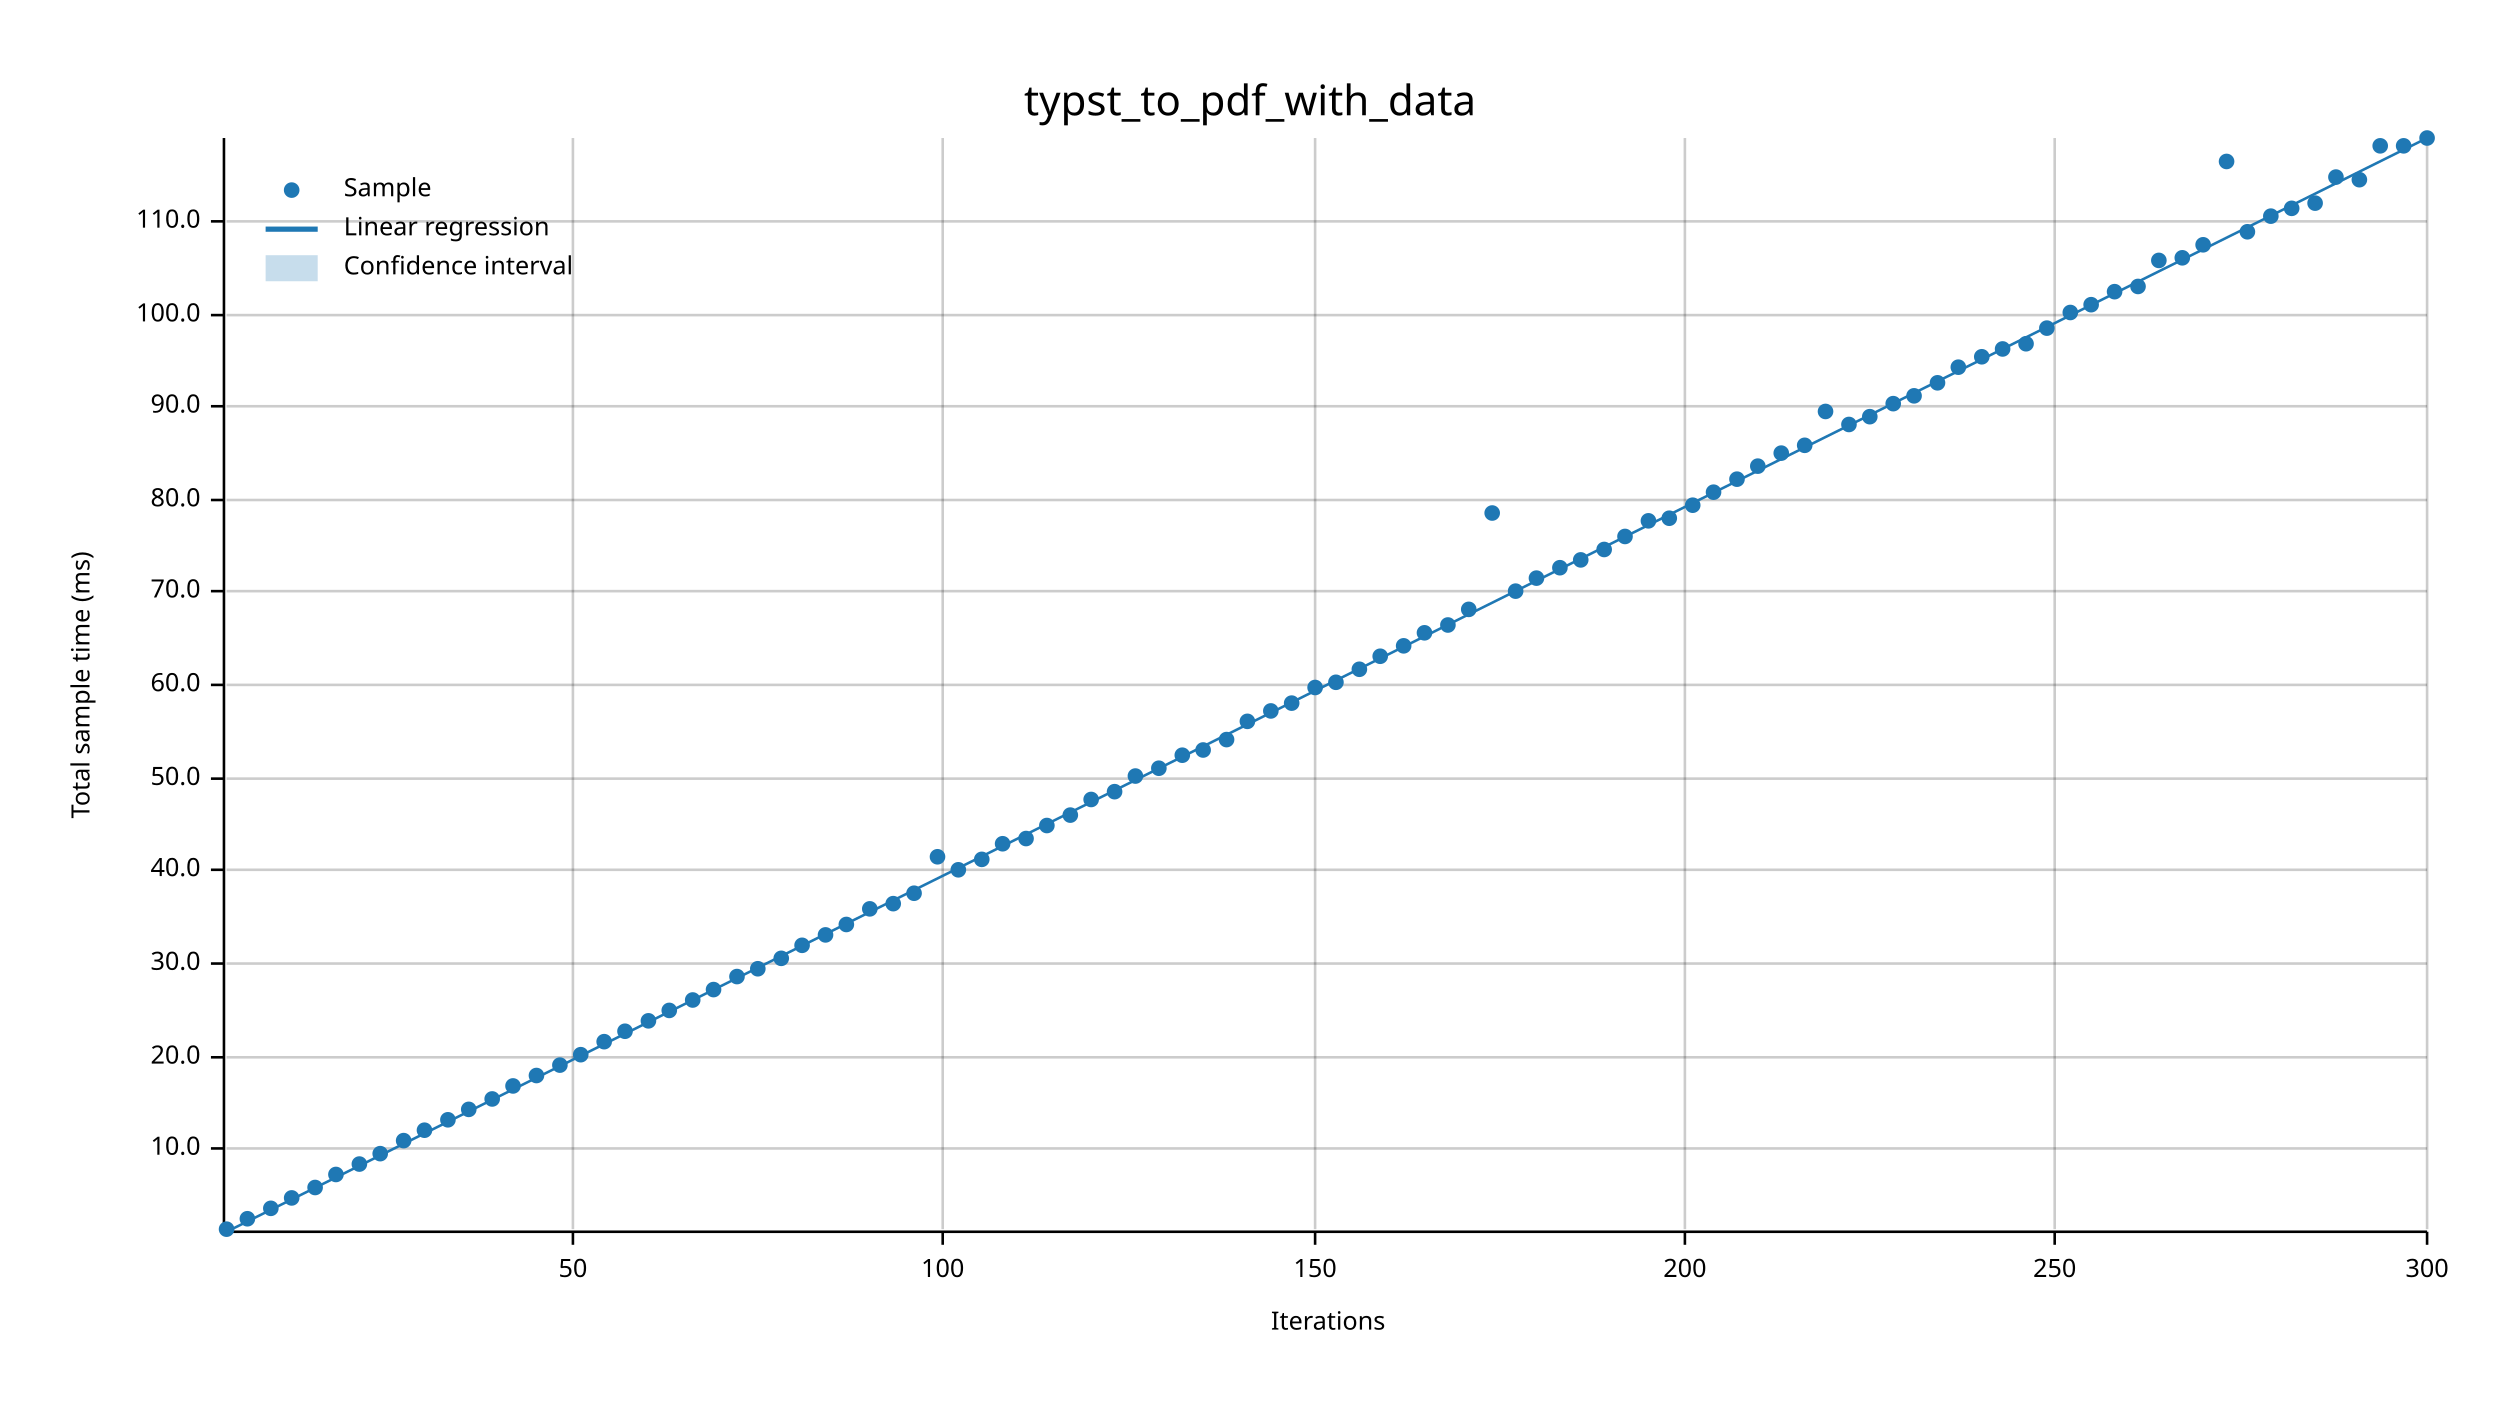
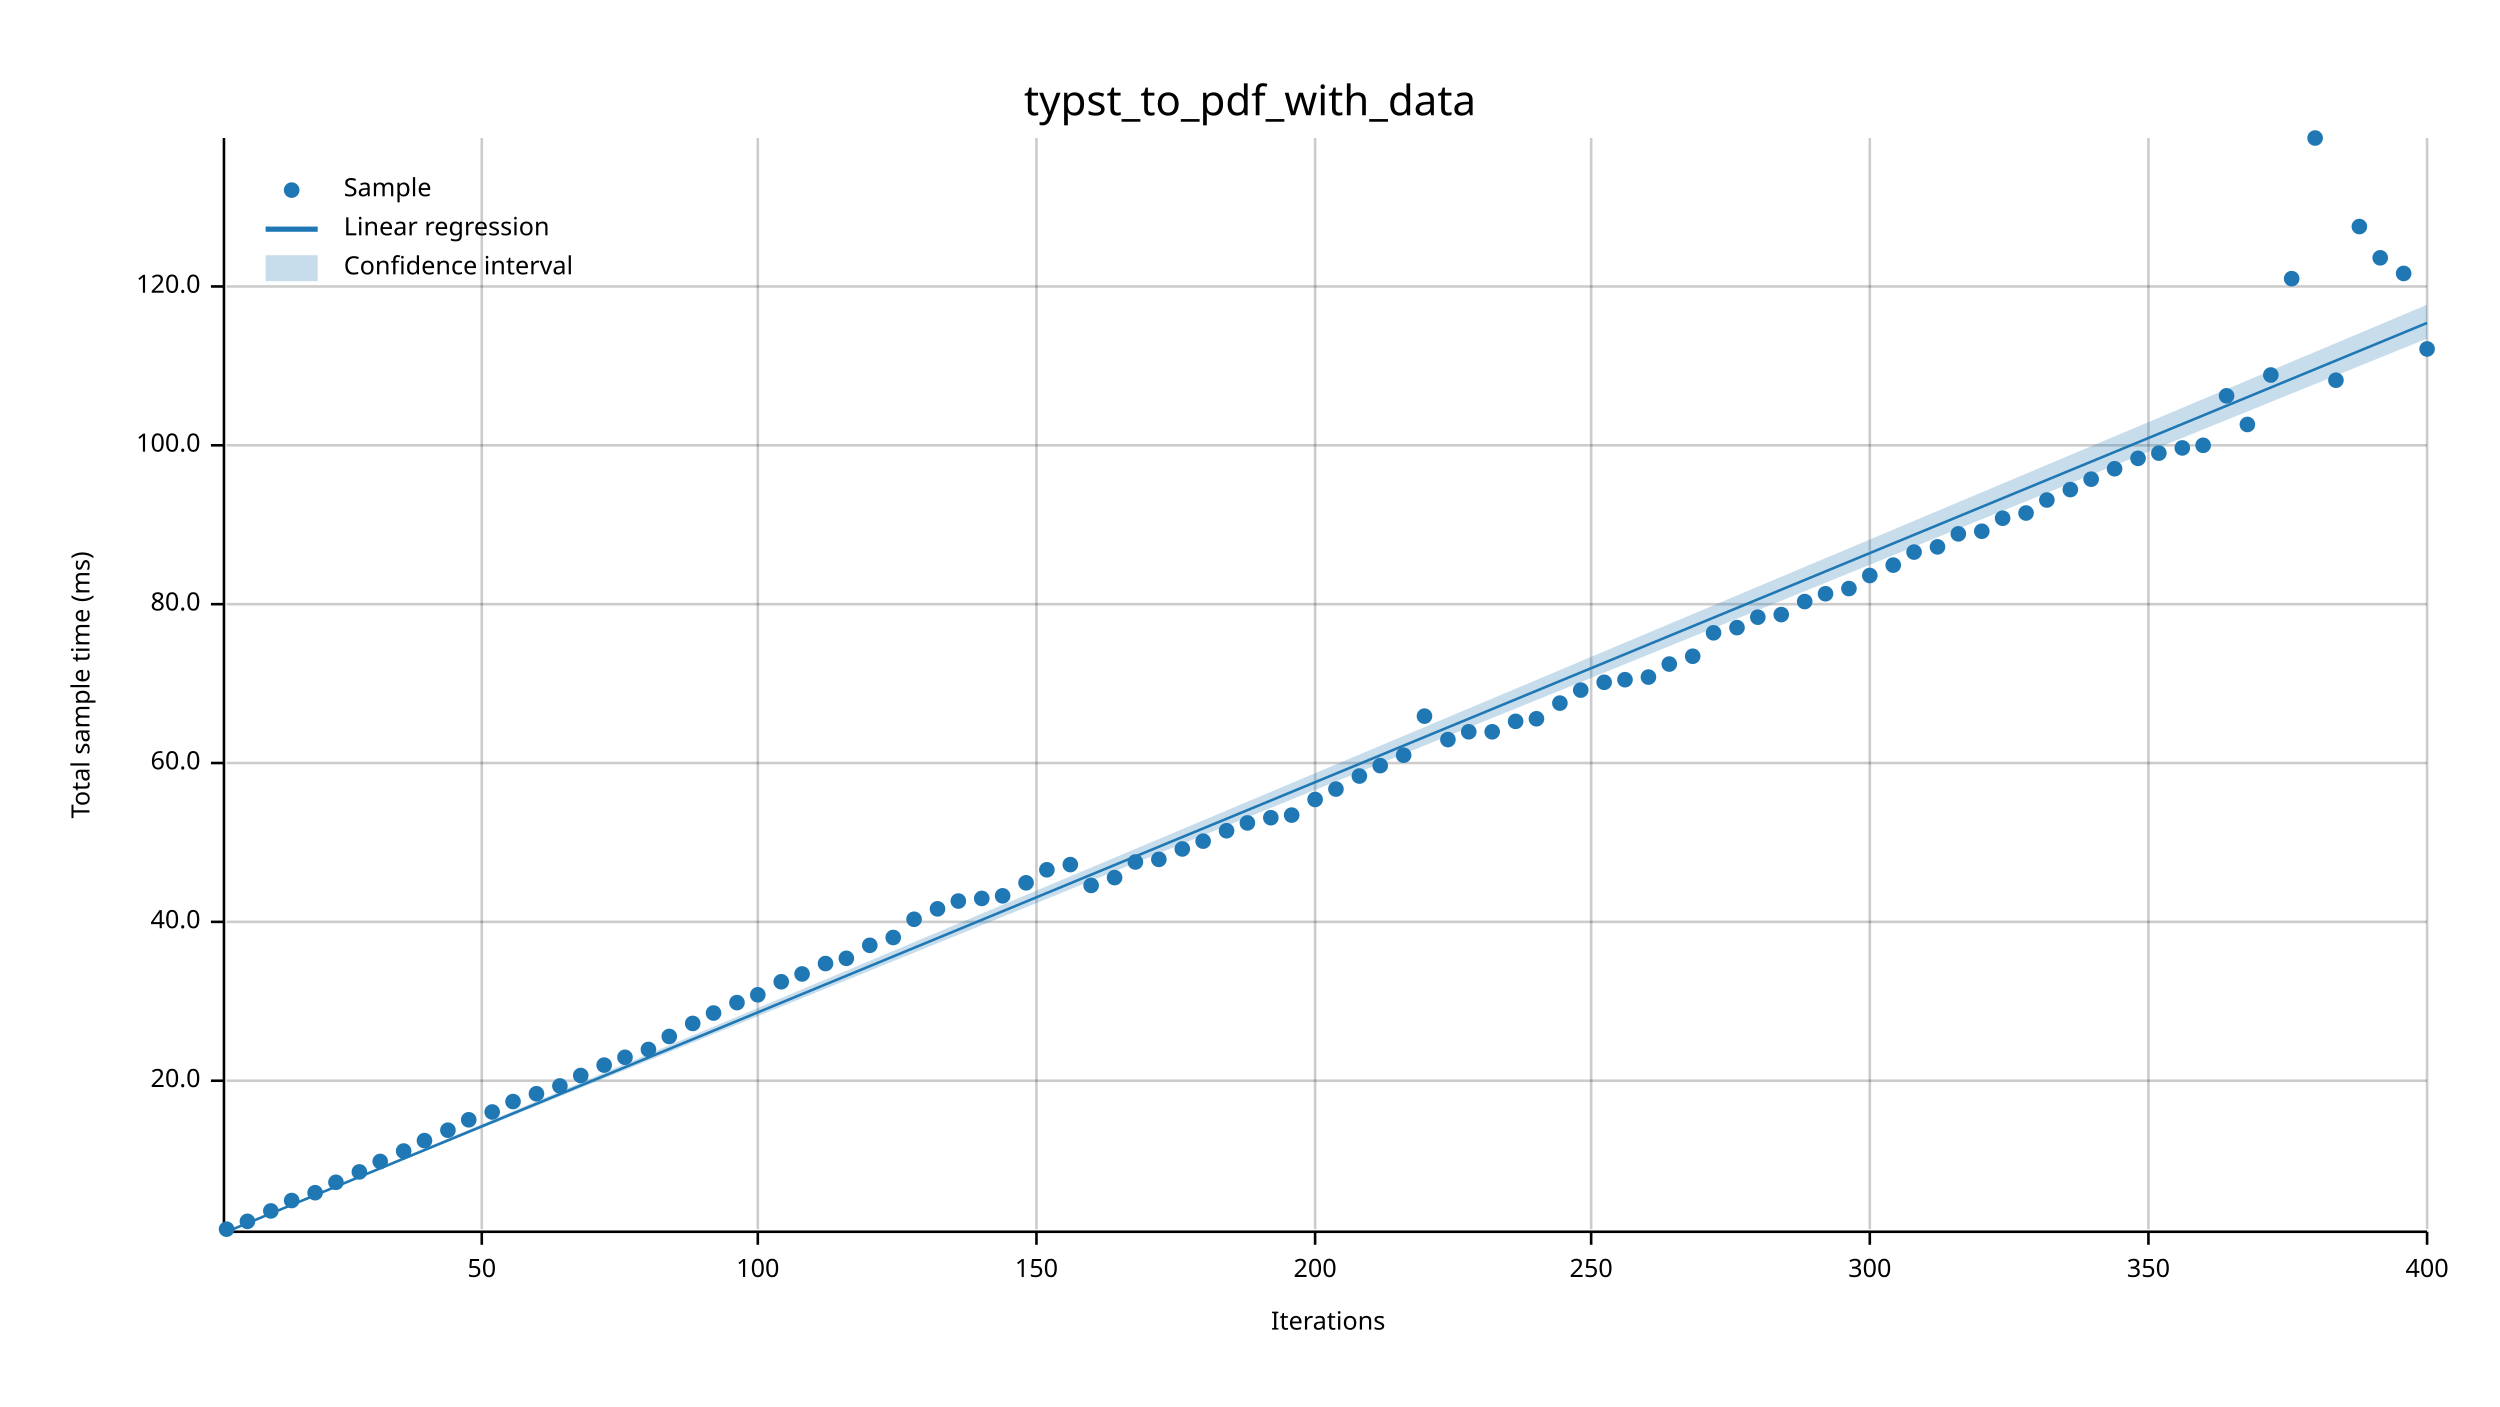
<svg xmlns="http://www.w3.org/2000/svg" width="960" height="540" viewBox="0 0 960 540">
  <text x="480" y="32" dy="0.76em" text-anchor="middle" font-family="sans-serif" font-size="16.129" opacity="1" fill="#000000">
typst_to_pdf_with_data
</text>
  <text x="27" y="263" dy="0.76em" text-anchor="middle" font-family="sans-serif" font-size="9.677" opacity="1" fill="#000000" transform="rotate(270, 27, 263)">
Total sample time (ms)
</text>
  <text x="510" y="513" dy="-0.5ex" text-anchor="middle" font-family="sans-serif" font-size="9.677" opacity="1" fill="#000000">
Iterations
</text>
-   <line opacity="0.2" stroke="#000000" stroke-width="1" x1="220" y1="472" x2="220" y2="53" />
-   <line opacity="0.2" stroke="#000000" stroke-width="1" x1="362" y1="472" x2="362" y2="53" />
+   <line opacity="0.2" stroke="#000000" stroke-width="1" x1="185" y1="472" x2="185" y2="53" />
+   <line opacity="0.2" stroke="#000000" stroke-width="1" x1="291" y1="472" x2="291" y2="53" />
+   <line opacity="0.2" stroke="#000000" stroke-width="1" x1="398" y1="472" x2="398" y2="53" />
  <line opacity="0.2" stroke="#000000" stroke-width="1" x1="505" y1="472" x2="505" y2="53" />
-   <line opacity="0.2" stroke="#000000" stroke-width="1" x1="647" y1="472" x2="647" y2="53" />
-   <line opacity="0.2" stroke="#000000" stroke-width="1" x1="789" y1="472" x2="789" y2="53" />
+   <line opacity="0.2" stroke="#000000" stroke-width="1" x1="611" y1="472" x2="611" y2="53" />
+   <line opacity="0.2" stroke="#000000" stroke-width="1" x1="718" y1="472" x2="718" y2="53" />
+   <line opacity="0.2" stroke="#000000" stroke-width="1" x1="825" y1="472" x2="825" y2="53" />
  <line opacity="0.2" stroke="#000000" stroke-width="1" x1="932" y1="472" x2="932" y2="53" />
-   <line opacity="0.2" stroke="#000000" stroke-width="1" x1="87" y1="441" x2="932" y2="441" />
-   <line opacity="0.2" stroke="#000000" stroke-width="1" x1="87" y1="406" x2="932" y2="406" />
-   <line opacity="0.2" stroke="#000000" stroke-width="1" x1="87" y1="370" x2="932" y2="370" />
-   <line opacity="0.2" stroke="#000000" stroke-width="1" x1="87" y1="334" x2="932" y2="334" />
-   <line opacity="0.2" stroke="#000000" stroke-width="1" x1="87" y1="299" x2="932" y2="299" />
-   <line opacity="0.2" stroke="#000000" stroke-width="1" x1="87" y1="263" x2="932" y2="263" />
-   <line opacity="0.2" stroke="#000000" stroke-width="1" x1="87" y1="227" x2="932" y2="227" />
-   <line opacity="0.2" stroke="#000000" stroke-width="1" x1="87" y1="192" x2="932" y2="192" />
-   <line opacity="0.2" stroke="#000000" stroke-width="1" x1="87" y1="156" x2="932" y2="156" />
-   <line opacity="0.2" stroke="#000000" stroke-width="1" x1="87" y1="121" x2="932" y2="121" />
-   <line opacity="0.2" stroke="#000000" stroke-width="1" x1="87" y1="85" x2="932" y2="85" />
+   <line opacity="0.2" stroke="#000000" stroke-width="1" x1="87" y1="415" x2="932" y2="415" />
+   <line opacity="0.2" stroke="#000000" stroke-width="1" x1="87" y1="354" x2="932" y2="354" />
+   <line opacity="0.2" stroke="#000000" stroke-width="1" x1="87" y1="293" x2="932" y2="293" />
+   <line opacity="0.2" stroke="#000000" stroke-width="1" x1="87" y1="232" x2="932" y2="232" />
+   <line opacity="0.2" stroke="#000000" stroke-width="1" x1="87" y1="171" x2="932" y2="171" />
+   <line opacity="0.2" stroke="#000000" stroke-width="1" x1="87" y1="110" x2="932" y2="110" />
  <polyline fill="none" opacity="1" stroke="#000000" stroke-width="1" points="86,53 86,472 " />
-   <text x="77" y="441" dy="0.5ex" text-anchor="end" font-family="sans-serif" font-size="9.677" opacity="1" fill="#000000">
- 10.0
- </text>
-   <polyline fill="none" opacity="1" stroke="#000000" stroke-width="1" points="81,441 86,441 " />
-   <text x="77" y="406" dy="0.5ex" text-anchor="end" font-family="sans-serif" font-size="9.677" opacity="1" fill="#000000">
+   <text x="77" y="415" dy="0.5ex" text-anchor="end" font-family="sans-serif" font-size="9.677" opacity="1" fill="#000000">
20.0
</text>
-   <polyline fill="none" opacity="1" stroke="#000000" stroke-width="1" points="81,406 86,406 " />
-   <text x="77" y="370" dy="0.5ex" text-anchor="end" font-family="sans-serif" font-size="9.677" opacity="1" fill="#000000">
- 30.0
- </text>
-   <polyline fill="none" opacity="1" stroke="#000000" stroke-width="1" points="81,370 86,370 " />
-   <text x="77" y="334" dy="0.5ex" text-anchor="end" font-family="sans-serif" font-size="9.677" opacity="1" fill="#000000">
+   <polyline fill="none" opacity="1" stroke="#000000" stroke-width="1" points="81,415 86,415 " />
+   <text x="77" y="354" dy="0.5ex" text-anchor="end" font-family="sans-serif" font-size="9.677" opacity="1" fill="#000000">
40.0
</text>
-   <polyline fill="none" opacity="1" stroke="#000000" stroke-width="1" points="81,334 86,334 " />
-   <text x="77" y="299" dy="0.5ex" text-anchor="end" font-family="sans-serif" font-size="9.677" opacity="1" fill="#000000">
- 50.0
- </text>
-   <polyline fill="none" opacity="1" stroke="#000000" stroke-width="1" points="81,299 86,299 " />
-   <text x="77" y="263" dy="0.5ex" text-anchor="end" font-family="sans-serif" font-size="9.677" opacity="1" fill="#000000">
+   <polyline fill="none" opacity="1" stroke="#000000" stroke-width="1" points="81,354 86,354 " />
+   <text x="77" y="293" dy="0.5ex" text-anchor="end" font-family="sans-serif" font-size="9.677" opacity="1" fill="#000000">
60.0
</text>
-   <polyline fill="none" opacity="1" stroke="#000000" stroke-width="1" points="81,263 86,263 " />
-   <text x="77" y="227" dy="0.5ex" text-anchor="end" font-family="sans-serif" font-size="9.677" opacity="1" fill="#000000">
- 70.0
- </text>
-   <polyline fill="none" opacity="1" stroke="#000000" stroke-width="1" points="81,227 86,227 " />
-   <text x="77" y="192" dy="0.5ex" text-anchor="end" font-family="sans-serif" font-size="9.677" opacity="1" fill="#000000">
+   <polyline fill="none" opacity="1" stroke="#000000" stroke-width="1" points="81,293 86,293 " />
+   <text x="77" y="232" dy="0.5ex" text-anchor="end" font-family="sans-serif" font-size="9.677" opacity="1" fill="#000000">
80.0
</text>
-   <polyline fill="none" opacity="1" stroke="#000000" stroke-width="1" points="81,192 86,192 " />
-   <text x="77" y="156" dy="0.5ex" text-anchor="end" font-family="sans-serif" font-size="9.677" opacity="1" fill="#000000">
- 90.0
- </text>
-   <polyline fill="none" opacity="1" stroke="#000000" stroke-width="1" points="81,156 86,156 " />
-   <text x="77" y="121" dy="0.5ex" text-anchor="end" font-family="sans-serif" font-size="9.677" opacity="1" fill="#000000">
+   <polyline fill="none" opacity="1" stroke="#000000" stroke-width="1" points="81,232 86,232 " />
+   <text x="77" y="171" dy="0.5ex" text-anchor="end" font-family="sans-serif" font-size="9.677" opacity="1" fill="#000000">
100.0
</text>
-   <polyline fill="none" opacity="1" stroke="#000000" stroke-width="1" points="81,121 86,121 " />
-   <text x="77" y="85" dy="0.5ex" text-anchor="end" font-family="sans-serif" font-size="9.677" opacity="1" fill="#000000">
- 110.0
+   <polyline fill="none" opacity="1" stroke="#000000" stroke-width="1" points="81,171 86,171 " />
+   <text x="77" y="110" dy="0.5ex" text-anchor="end" font-family="sans-serif" font-size="9.677" opacity="1" fill="#000000">
+ 120.0
</text>
-   <polyline fill="none" opacity="1" stroke="#000000" stroke-width="1" points="81,85 86,85 " />
+   <polyline fill="none" opacity="1" stroke="#000000" stroke-width="1" points="81,110 86,110 " />
  <polyline fill="none" opacity="1" stroke="#000000" stroke-width="1" points="87,473 932,473 " />
-   <text x="220" y="483" dy="0.76em" text-anchor="middle" font-family="sans-serif" font-size="9.677" opacity="1" fill="#000000">
+   <text x="185" y="483" dy="0.76em" text-anchor="middle" font-family="sans-serif" font-size="9.677" opacity="1" fill="#000000">
50
</text>
-   <polyline fill="none" opacity="1" stroke="#000000" stroke-width="1" points="220,473 220,478 " />
-   <text x="362" y="483" dy="0.76em" text-anchor="middle" font-family="sans-serif" font-size="9.677" opacity="1" fill="#000000">
+   <polyline fill="none" opacity="1" stroke="#000000" stroke-width="1" points="185,473 185,478 " />
+   <text x="291" y="483" dy="0.76em" text-anchor="middle" font-family="sans-serif" font-size="9.677" opacity="1" fill="#000000">
100
</text>
-   <polyline fill="none" opacity="1" stroke="#000000" stroke-width="1" points="362,473 362,478 " />
-   <text x="505" y="483" dy="0.76em" text-anchor="middle" font-family="sans-serif" font-size="9.677" opacity="1" fill="#000000">
+   <polyline fill="none" opacity="1" stroke="#000000" stroke-width="1" points="291,473 291,478 " />
+   <text x="398" y="483" dy="0.76em" text-anchor="middle" font-family="sans-serif" font-size="9.677" opacity="1" fill="#000000">
150
</text>
-   <polyline fill="none" opacity="1" stroke="#000000" stroke-width="1" points="505,473 505,478 " />
-   <text x="647" y="483" dy="0.76em" text-anchor="middle" font-family="sans-serif" font-size="9.677" opacity="1" fill="#000000">
+   <polyline fill="none" opacity="1" stroke="#000000" stroke-width="1" points="398,473 398,478 " />
+   <text x="505" y="483" dy="0.76em" text-anchor="middle" font-family="sans-serif" font-size="9.677" opacity="1" fill="#000000">
200
</text>
-   <polyline fill="none" opacity="1" stroke="#000000" stroke-width="1" points="647,473 647,478 " />
-   <text x="789" y="483" dy="0.76em" text-anchor="middle" font-family="sans-serif" font-size="9.677" opacity="1" fill="#000000">
+   <polyline fill="none" opacity="1" stroke="#000000" stroke-width="1" points="505,473 505,478 " />
+   <text x="611" y="483" dy="0.76em" text-anchor="middle" font-family="sans-serif" font-size="9.677" opacity="1" fill="#000000">
250
</text>
-   <polyline fill="none" opacity="1" stroke="#000000" stroke-width="1" points="789,473 789,478 " />
+   <polyline fill="none" opacity="1" stroke="#000000" stroke-width="1" points="611,473 611,478 " />
+   <text x="718" y="483" dy="0.76em" text-anchor="middle" font-family="sans-serif" font-size="9.677" opacity="1" fill="#000000">
+ 300
+ </text>
+   <polyline fill="none" opacity="1" stroke="#000000" stroke-width="1" points="718,473 718,478 " />
+   <text x="825" y="483" dy="0.76em" text-anchor="middle" font-family="sans-serif" font-size="9.677" opacity="1" fill="#000000">
+ 350
+ </text>
+   <polyline fill="none" opacity="1" stroke="#000000" stroke-width="1" points="825,473 825,478 " />
  <text x="932" y="483" dy="0.76em" text-anchor="middle" font-family="sans-serif" font-size="9.677" opacity="1" fill="#000000">
- 300
+ 400
</text>
  <polyline fill="none" opacity="1" stroke="#000000" stroke-width="1" points="932,473 932,478 " />
  <circle cx="87" cy="472" r="3" opacity="1" fill="#1F78B4" stroke="none" stroke-width="1" />
-   <circle cx="95" cy="468" r="3" opacity="1" fill="#1F78B4" stroke="none" stroke-width="1" />
-   <circle cx="104" cy="464" r="3" opacity="1" fill="#1F78B4" stroke="none" stroke-width="1" />
-   <circle cx="112" cy="460" r="3" opacity="1" fill="#1F78B4" stroke="none" stroke-width="1" />
-   <circle cx="121" cy="456" r="3" opacity="1" fill="#1F78B4" stroke="none" stroke-width="1" />
-   <circle cx="129" cy="451" r="3" opacity="1" fill="#1F78B4" stroke="none" stroke-width="1" />
-   <circle cx="138" cy="447" r="3" opacity="1" fill="#1F78B4" stroke="none" stroke-width="1" />
-   <circle cx="146" cy="443" r="3" opacity="1" fill="#1F78B4" stroke="none" stroke-width="1" />
-   <circle cx="155" cy="438" r="3" opacity="1" fill="#1F78B4" stroke="none" stroke-width="1" />
-   <circle cx="163" cy="434" r="3" opacity="1" fill="#1F78B4" stroke="none" stroke-width="1" />
-   <circle cx="172" cy="430" r="3" opacity="1" fill="#1F78B4" stroke="none" stroke-width="1" />
-   <circle cx="180" cy="426" r="3" opacity="1" fill="#1F78B4" stroke="none" stroke-width="1" />
-   <circle cx="189" cy="422" r="3" opacity="1" fill="#1F78B4" stroke="none" stroke-width="1" />
-   <circle cx="197" cy="417" r="3" opacity="1" fill="#1F78B4" stroke="none" stroke-width="1" />
-   <circle cx="206" cy="413" r="3" opacity="1" fill="#1F78B4" stroke="none" stroke-width="1" />
-   <circle cx="215" cy="409" r="3" opacity="1" fill="#1F78B4" stroke="none" stroke-width="1" />
-   <circle cx="223" cy="405" r="3" opacity="1" fill="#1F78B4" stroke="none" stroke-width="1" />
-   <circle cx="232" cy="400" r="3" opacity="1" fill="#1F78B4" stroke="none" stroke-width="1" />
-   <circle cx="240" cy="396" r="3" opacity="1" fill="#1F78B4" stroke="none" stroke-width="1" />
-   <circle cx="249" cy="392" r="3" opacity="1" fill="#1F78B4" stroke="none" stroke-width="1" />
-   <circle cx="257" cy="388" r="3" opacity="1" fill="#1F78B4" stroke="none" stroke-width="1" />
-   <circle cx="266" cy="384" r="3" opacity="1" fill="#1F78B4" stroke="none" stroke-width="1" />
-   <circle cx="274" cy="380" r="3" opacity="1" fill="#1F78B4" stroke="none" stroke-width="1" />
-   <circle cx="283" cy="375" r="3" opacity="1" fill="#1F78B4" stroke="none" stroke-width="1" />
-   <circle cx="291" cy="372" r="3" opacity="1" fill="#1F78B4" stroke="none" stroke-width="1" />
-   <circle cx="300" cy="368" r="3" opacity="1" fill="#1F78B4" stroke="none" stroke-width="1" />
-   <circle cx="308" cy="363" r="3" opacity="1" fill="#1F78B4" stroke="none" stroke-width="1" />
-   <circle cx="317" cy="359" r="3" opacity="1" fill="#1F78B4" stroke="none" stroke-width="1" />
-   <circle cx="325" cy="355" r="3" opacity="1" fill="#1F78B4" stroke="none" stroke-width="1" />
-   <circle cx="334" cy="349" r="3" opacity="1" fill="#1F78B4" stroke="none" stroke-width="1" />
-   <circle cx="343" cy="347" r="3" opacity="1" fill="#1F78B4" stroke="none" stroke-width="1" />
-   <circle cx="351" cy="343" r="3" opacity="1" fill="#1F78B4" stroke="none" stroke-width="1" />
-   <circle cx="360" cy="329" r="3" opacity="1" fill="#1F78B4" stroke="none" stroke-width="1" />
-   <circle cx="368" cy="334" r="3" opacity="1" fill="#1F78B4" stroke="none" stroke-width="1" />
-   <circle cx="377" cy="330" r="3" opacity="1" fill="#1F78B4" stroke="none" stroke-width="1" />
-   <circle cx="385" cy="324" r="3" opacity="1" fill="#1F78B4" stroke="none" stroke-width="1" />
-   <circle cx="394" cy="322" r="3" opacity="1" fill="#1F78B4" stroke="none" stroke-width="1" />
-   <circle cx="402" cy="317" r="3" opacity="1" fill="#1F78B4" stroke="none" stroke-width="1" />
-   <circle cx="411" cy="313" r="3" opacity="1" fill="#1F78B4" stroke="none" stroke-width="1" />
-   <circle cx="419" cy="307" r="3" opacity="1" fill="#1F78B4" stroke="none" stroke-width="1" />
-   <circle cx="428" cy="304" r="3" opacity="1" fill="#1F78B4" stroke="none" stroke-width="1" />
-   <circle cx="436" cy="298" r="3" opacity="1" fill="#1F78B4" stroke="none" stroke-width="1" />
-   <circle cx="445" cy="295" r="3" opacity="1" fill="#1F78B4" stroke="none" stroke-width="1" />
-   <circle cx="454" cy="290" r="3" opacity="1" fill="#1F78B4" stroke="none" stroke-width="1" />
-   <circle cx="462" cy="288" r="3" opacity="1" fill="#1F78B4" stroke="none" stroke-width="1" />
-   <circle cx="471" cy="284" r="3" opacity="1" fill="#1F78B4" stroke="none" stroke-width="1" />
-   <circle cx="479" cy="277" r="3" opacity="1" fill="#1F78B4" stroke="none" stroke-width="1" />
-   <circle cx="488" cy="273" r="3" opacity="1" fill="#1F78B4" stroke="none" stroke-width="1" />
-   <circle cx="496" cy="270" r="3" opacity="1" fill="#1F78B4" stroke="none" stroke-width="1" />
-   <circle cx="505" cy="264" r="3" opacity="1" fill="#1F78B4" stroke="none" stroke-width="1" />
-   <circle cx="513" cy="262" r="3" opacity="1" fill="#1F78B4" stroke="none" stroke-width="1" />
-   <circle cx="522" cy="257" r="3" opacity="1" fill="#1F78B4" stroke="none" stroke-width="1" />
-   <circle cx="530" cy="252" r="3" opacity="1" fill="#1F78B4" stroke="none" stroke-width="1" />
-   <circle cx="539" cy="248" r="3" opacity="1" fill="#1F78B4" stroke="none" stroke-width="1" />
-   <circle cx="547" cy="243" r="3" opacity="1" fill="#1F78B4" stroke="none" stroke-width="1" />
-   <circle cx="556" cy="240" r="3" opacity="1" fill="#1F78B4" stroke="none" stroke-width="1" />
-   <circle cx="564" cy="234" r="3" opacity="1" fill="#1F78B4" stroke="none" stroke-width="1" />
-   <circle cx="573" cy="197" r="3" opacity="1" fill="#1F78B4" stroke="none" stroke-width="1" />
-   <circle cx="582" cy="227" r="3" opacity="1" fill="#1F78B4" stroke="none" stroke-width="1" />
-   <circle cx="590" cy="222" r="3" opacity="1" fill="#1F78B4" stroke="none" stroke-width="1" />
-   <circle cx="599" cy="218" r="3" opacity="1" fill="#1F78B4" stroke="none" stroke-width="1" />
-   <circle cx="607" cy="215" r="3" opacity="1" fill="#1F78B4" stroke="none" stroke-width="1" />
-   <circle cx="616" cy="211" r="3" opacity="1" fill="#1F78B4" stroke="none" stroke-width="1" />
-   <circle cx="624" cy="206" r="3" opacity="1" fill="#1F78B4" stroke="none" stroke-width="1" />
-   <circle cx="633" cy="200" r="3" opacity="1" fill="#1F78B4" stroke="none" stroke-width="1" />
-   <circle cx="641" cy="199" r="3" opacity="1" fill="#1F78B4" stroke="none" stroke-width="1" />
-   <circle cx="650" cy="194" r="3" opacity="1" fill="#1F78B4" stroke="none" stroke-width="1" />
-   <circle cx="658" cy="189" r="3" opacity="1" fill="#1F78B4" stroke="none" stroke-width="1" />
-   <circle cx="667" cy="184" r="3" opacity="1" fill="#1F78B4" stroke="none" stroke-width="1" />
-   <circle cx="675" cy="179" r="3" opacity="1" fill="#1F78B4" stroke="none" stroke-width="1" />
-   <circle cx="684" cy="174" r="3" opacity="1" fill="#1F78B4" stroke="none" stroke-width="1" />
-   <circle cx="693" cy="171" r="3" opacity="1" fill="#1F78B4" stroke="none" stroke-width="1" />
-   <circle cx="701" cy="158" r="3" opacity="1" fill="#1F78B4" stroke="none" stroke-width="1" />
-   <circle cx="710" cy="163" r="3" opacity="1" fill="#1F78B4" stroke="none" stroke-width="1" />
-   <circle cx="718" cy="160" r="3" opacity="1" fill="#1F78B4" stroke="none" stroke-width="1" />
-   <circle cx="727" cy="155" r="3" opacity="1" fill="#1F78B4" stroke="none" stroke-width="1" />
-   <circle cx="735" cy="152" r="3" opacity="1" fill="#1F78B4" stroke="none" stroke-width="1" />
-   <circle cx="744" cy="147" r="3" opacity="1" fill="#1F78B4" stroke="none" stroke-width="1" />
-   <circle cx="752" cy="141" r="3" opacity="1" fill="#1F78B4" stroke="none" stroke-width="1" />
-   <circle cx="761" cy="137" r="3" opacity="1" fill="#1F78B4" stroke="none" stroke-width="1" />
-   <circle cx="769" cy="134" r="3" opacity="1" fill="#1F78B4" stroke="none" stroke-width="1" />
-   <circle cx="778" cy="132" r="3" opacity="1" fill="#1F78B4" stroke="none" stroke-width="1" />
-   <circle cx="786" cy="126" r="3" opacity="1" fill="#1F78B4" stroke="none" stroke-width="1" />
-   <circle cx="795" cy="120" r="3" opacity="1" fill="#1F78B4" stroke="none" stroke-width="1" />
-   <circle cx="803" cy="117" r="3" opacity="1" fill="#1F78B4" stroke="none" stroke-width="1" />
-   <circle cx="812" cy="112" r="3" opacity="1" fill="#1F78B4" stroke="none" stroke-width="1" />
-   <circle cx="821" cy="110" r="3" opacity="1" fill="#1F78B4" stroke="none" stroke-width="1" />
-   <circle cx="829" cy="100" r="3" opacity="1" fill="#1F78B4" stroke="none" stroke-width="1" />
-   <circle cx="838" cy="99" r="3" opacity="1" fill="#1F78B4" stroke="none" stroke-width="1" />
-   <circle cx="846" cy="94" r="3" opacity="1" fill="#1F78B4" stroke="none" stroke-width="1" />
-   <circle cx="855" cy="62" r="3" opacity="1" fill="#1F78B4" stroke="none" stroke-width="1" />
-   <circle cx="863" cy="89" r="3" opacity="1" fill="#1F78B4" stroke="none" stroke-width="1" />
-   <circle cx="872" cy="83" r="3" opacity="1" fill="#1F78B4" stroke="none" stroke-width="1" />
-   <circle cx="880" cy="80" r="3" opacity="1" fill="#1F78B4" stroke="none" stroke-width="1" />
-   <circle cx="889" cy="78" r="3" opacity="1" fill="#1F78B4" stroke="none" stroke-width="1" />
-   <circle cx="897" cy="68" r="3" opacity="1" fill="#1F78B4" stroke="none" stroke-width="1" />
-   <circle cx="906" cy="69" r="3" opacity="1" fill="#1F78B4" stroke="none" stroke-width="1" />
-   <circle cx="914" cy="56" r="3" opacity="1" fill="#1F78B4" stroke="none" stroke-width="1" />
-   <circle cx="923" cy="56" r="3" opacity="1" fill="#1F78B4" stroke="none" stroke-width="1" />
-   <circle cx="932" cy="53" r="3" opacity="1" fill="#1F78B4" stroke="none" stroke-width="1" />
-   <polyline fill="none" opacity="1" stroke="#1F78B4" stroke-width="1" points="87,473 932,53 " />
-   <polygon opacity="0.25" fill="#1F78B4" points="87,473 932,53 932,53 " />
+   <circle cx="95" cy="469" r="3" opacity="1" fill="#1F78B4" stroke="none" stroke-width="1" />
+   <circle cx="104" cy="465" r="3" opacity="1" fill="#1F78B4" stroke="none" stroke-width="1" />
+   <circle cx="112" cy="461" r="3" opacity="1" fill="#1F78B4" stroke="none" stroke-width="1" />
+   <circle cx="121" cy="458" r="3" opacity="1" fill="#1F78B4" stroke="none" stroke-width="1" />
+   <circle cx="129" cy="454" r="3" opacity="1" fill="#1F78B4" stroke="none" stroke-width="1" />
+   <circle cx="138" cy="450" r="3" opacity="1" fill="#1F78B4" stroke="none" stroke-width="1" />
+   <circle cx="146" cy="446" r="3" opacity="1" fill="#1F78B4" stroke="none" stroke-width="1" />
+   <circle cx="155" cy="442" r="3" opacity="1" fill="#1F78B4" stroke="none" stroke-width="1" />
+   <circle cx="163" cy="438" r="3" opacity="1" fill="#1F78B4" stroke="none" stroke-width="1" />
+   <circle cx="172" cy="434" r="3" opacity="1" fill="#1F78B4" stroke="none" stroke-width="1" />
+   <circle cx="180" cy="430" r="3" opacity="1" fill="#1F78B4" stroke="none" stroke-width="1" />
+   <circle cx="189" cy="427" r="3" opacity="1" fill="#1F78B4" stroke="none" stroke-width="1" />
+   <circle cx="197" cy="423" r="3" opacity="1" fill="#1F78B4" stroke="none" stroke-width="1" />
+   <circle cx="206" cy="420" r="3" opacity="1" fill="#1F78B4" stroke="none" stroke-width="1" />
+   <circle cx="215" cy="417" r="3" opacity="1" fill="#1F78B4" stroke="none" stroke-width="1" />
+   <circle cx="223" cy="413" r="3" opacity="1" fill="#1F78B4" stroke="none" stroke-width="1" />
+   <circle cx="232" cy="409" r="3" opacity="1" fill="#1F78B4" stroke="none" stroke-width="1" />
+   <circle cx="240" cy="406" r="3" opacity="1" fill="#1F78B4" stroke="none" stroke-width="1" />
+   <circle cx="249" cy="403" r="3" opacity="1" fill="#1F78B4" stroke="none" stroke-width="1" />
+   <circle cx="257" cy="398" r="3" opacity="1" fill="#1F78B4" stroke="none" stroke-width="1" />
+   <circle cx="266" cy="393" r="3" opacity="1" fill="#1F78B4" stroke="none" stroke-width="1" />
+   <circle cx="274" cy="389" r="3" opacity="1" fill="#1F78B4" stroke="none" stroke-width="1" />
+   <circle cx="283" cy="385" r="3" opacity="1" fill="#1F78B4" stroke="none" stroke-width="1" />
+   <circle cx="291" cy="382" r="3" opacity="1" fill="#1F78B4" stroke="none" stroke-width="1" />
+   <circle cx="300" cy="377" r="3" opacity="1" fill="#1F78B4" stroke="none" stroke-width="1" />
+   <circle cx="308" cy="374" r="3" opacity="1" fill="#1F78B4" stroke="none" stroke-width="1" />
+   <circle cx="317" cy="370" r="3" opacity="1" fill="#1F78B4" stroke="none" stroke-width="1" />
+   <circle cx="325" cy="368" r="3" opacity="1" fill="#1F78B4" stroke="none" stroke-width="1" />
+   <circle cx="334" cy="363" r="3" opacity="1" fill="#1F78B4" stroke="none" stroke-width="1" />
+   <circle cx="343" cy="360" r="3" opacity="1" fill="#1F78B4" stroke="none" stroke-width="1" />
+   <circle cx="351" cy="353" r="3" opacity="1" fill="#1F78B4" stroke="none" stroke-width="1" />
+   <circle cx="360" cy="349" r="3" opacity="1" fill="#1F78B4" stroke="none" stroke-width="1" />
+   <circle cx="368" cy="346" r="3" opacity="1" fill="#1F78B4" stroke="none" stroke-width="1" />
+   <circle cx="377" cy="345" r="3" opacity="1" fill="#1F78B4" stroke="none" stroke-width="1" />
+   <circle cx="385" cy="344" r="3" opacity="1" fill="#1F78B4" stroke="none" stroke-width="1" />
+   <circle cx="394" cy="339" r="3" opacity="1" fill="#1F78B4" stroke="none" stroke-width="1" />
+   <circle cx="402" cy="334" r="3" opacity="1" fill="#1F78B4" stroke="none" stroke-width="1" />
+   <circle cx="411" cy="332" r="3" opacity="1" fill="#1F78B4" stroke="none" stroke-width="1" />
+   <circle cx="419" cy="340" r="3" opacity="1" fill="#1F78B4" stroke="none" stroke-width="1" />
+   <circle cx="428" cy="337" r="3" opacity="1" fill="#1F78B4" stroke="none" stroke-width="1" />
+   <circle cx="436" cy="331" r="3" opacity="1" fill="#1F78B4" stroke="none" stroke-width="1" />
+   <circle cx="445" cy="330" r="3" opacity="1" fill="#1F78B4" stroke="none" stroke-width="1" />
+   <circle cx="454" cy="326" r="3" opacity="1" fill="#1F78B4" stroke="none" stroke-width="1" />
+   <circle cx="462" cy="323" r="3" opacity="1" fill="#1F78B4" stroke="none" stroke-width="1" />
+   <circle cx="471" cy="319" r="3" opacity="1" fill="#1F78B4" stroke="none" stroke-width="1" />
+   <circle cx="479" cy="316" r="3" opacity="1" fill="#1F78B4" stroke="none" stroke-width="1" />
+   <circle cx="488" cy="314" r="3" opacity="1" fill="#1F78B4" stroke="none" stroke-width="1" />
+   <circle cx="496" cy="313" r="3" opacity="1" fill="#1F78B4" stroke="none" stroke-width="1" />
+   <circle cx="505" cy="307" r="3" opacity="1" fill="#1F78B4" stroke="none" stroke-width="1" />
+   <circle cx="513" cy="303" r="3" opacity="1" fill="#1F78B4" stroke="none" stroke-width="1" />
+   <circle cx="522" cy="298" r="3" opacity="1" fill="#1F78B4" stroke="none" stroke-width="1" />
+   <circle cx="530" cy="294" r="3" opacity="1" fill="#1F78B4" stroke="none" stroke-width="1" />
+   <circle cx="539" cy="290" r="3" opacity="1" fill="#1F78B4" stroke="none" stroke-width="1" />
+   <circle cx="547" cy="275" r="3" opacity="1" fill="#1F78B4" stroke="none" stroke-width="1" />
+   <circle cx="556" cy="284" r="3" opacity="1" fill="#1F78B4" stroke="none" stroke-width="1" />
+   <circle cx="564" cy="281" r="3" opacity="1" fill="#1F78B4" stroke="none" stroke-width="1" />
+   <circle cx="573" cy="281" r="3" opacity="1" fill="#1F78B4" stroke="none" stroke-width="1" />
+   <circle cx="582" cy="277" r="3" opacity="1" fill="#1F78B4" stroke="none" stroke-width="1" />
+   <circle cx="590" cy="276" r="3" opacity="1" fill="#1F78B4" stroke="none" stroke-width="1" />
+   <circle cx="599" cy="270" r="3" opacity="1" fill="#1F78B4" stroke="none" stroke-width="1" />
+   <circle cx="607" cy="265" r="3" opacity="1" fill="#1F78B4" stroke="none" stroke-width="1" />
+   <circle cx="616" cy="262" r="3" opacity="1" fill="#1F78B4" stroke="none" stroke-width="1" />
+   <circle cx="624" cy="261" r="3" opacity="1" fill="#1F78B4" stroke="none" stroke-width="1" />
+   <circle cx="633" cy="260" r="3" opacity="1" fill="#1F78B4" stroke="none" stroke-width="1" />
+   <circle cx="641" cy="255" r="3" opacity="1" fill="#1F78B4" stroke="none" stroke-width="1" />
+   <circle cx="650" cy="252" r="3" opacity="1" fill="#1F78B4" stroke="none" stroke-width="1" />
+   <circle cx="658" cy="243" r="3" opacity="1" fill="#1F78B4" stroke="none" stroke-width="1" />
+   <circle cx="667" cy="241" r="3" opacity="1" fill="#1F78B4" stroke="none" stroke-width="1" />
+   <circle cx="675" cy="237" r="3" opacity="1" fill="#1F78B4" stroke="none" stroke-width="1" />
+   <circle cx="684" cy="236" r="3" opacity="1" fill="#1F78B4" stroke="none" stroke-width="1" />
+   <circle cx="693" cy="231" r="3" opacity="1" fill="#1F78B4" stroke="none" stroke-width="1" />
+   <circle cx="701" cy="228" r="3" opacity="1" fill="#1F78B4" stroke="none" stroke-width="1" />
+   <circle cx="710" cy="226" r="3" opacity="1" fill="#1F78B4" stroke="none" stroke-width="1" />
+   <circle cx="718" cy="221" r="3" opacity="1" fill="#1F78B4" stroke="none" stroke-width="1" />
+   <circle cx="727" cy="217" r="3" opacity="1" fill="#1F78B4" stroke="none" stroke-width="1" />
+   <circle cx="735" cy="212" r="3" opacity="1" fill="#1F78B4" stroke="none" stroke-width="1" />
+   <circle cx="744" cy="210" r="3" opacity="1" fill="#1F78B4" stroke="none" stroke-width="1" />
+   <circle cx="752" cy="205" r="3" opacity="1" fill="#1F78B4" stroke="none" stroke-width="1" />
+   <circle cx="761" cy="204" r="3" opacity="1" fill="#1F78B4" stroke="none" stroke-width="1" />
+   <circle cx="769" cy="199" r="3" opacity="1" fill="#1F78B4" stroke="none" stroke-width="1" />
+   <circle cx="778" cy="197" r="3" opacity="1" fill="#1F78B4" stroke="none" stroke-width="1" />
+   <circle cx="786" cy="192" r="3" opacity="1" fill="#1F78B4" stroke="none" stroke-width="1" />
+   <circle cx="795" cy="188" r="3" opacity="1" fill="#1F78B4" stroke="none" stroke-width="1" />
+   <circle cx="803" cy="184" r="3" opacity="1" fill="#1F78B4" stroke="none" stroke-width="1" />
+   <circle cx="812" cy="180" r="3" opacity="1" fill="#1F78B4" stroke="none" stroke-width="1" />
+   <circle cx="821" cy="176" r="3" opacity="1" fill="#1F78B4" stroke="none" stroke-width="1" />
+   <circle cx="829" cy="174" r="3" opacity="1" fill="#1F78B4" stroke="none" stroke-width="1" />
+   <circle cx="838" cy="172" r="3" opacity="1" fill="#1F78B4" stroke="none" stroke-width="1" />
+   <circle cx="846" cy="171" r="3" opacity="1" fill="#1F78B4" stroke="none" stroke-width="1" />
+   <circle cx="855" cy="152" r="3" opacity="1" fill="#1F78B4" stroke="none" stroke-width="1" />
+   <circle cx="863" cy="163" r="3" opacity="1" fill="#1F78B4" stroke="none" stroke-width="1" />
+   <circle cx="872" cy="144" r="3" opacity="1" fill="#1F78B4" stroke="none" stroke-width="1" />
+   <circle cx="880" cy="107" r="3" opacity="1" fill="#1F78B4" stroke="none" stroke-width="1" />
+   <circle cx="889" cy="53" r="3" opacity="1" fill="#1F78B4" stroke="none" stroke-width="1" />
+   <circle cx="897" cy="146" r="3" opacity="1" fill="#1F78B4" stroke="none" stroke-width="1" />
+   <circle cx="906" cy="87" r="3" opacity="1" fill="#1F78B4" stroke="none" stroke-width="1" />
+   <circle cx="914" cy="99" r="3" opacity="1" fill="#1F78B4" stroke="none" stroke-width="1" />
+   <circle cx="923" cy="105" r="3" opacity="1" fill="#1F78B4" stroke="none" stroke-width="1" />
+   <circle cx="932" cy="134" r="3" opacity="1" fill="#1F78B4" stroke="none" stroke-width="1" />
+   <polyline fill="none" opacity="1" stroke="#1F78B4" stroke-width="1" points="87,473 932,124 " />
+   <polygon opacity="0.25" fill="#1F78B4" points="87,473 932,130 932,117 " />
  <text x="132" y="68" dy="0.76em" text-anchor="start" font-family="sans-serif" font-size="9.677" opacity="1" fill="#000000">
Sample
</text>
  <text x="132" y="83" dy="0.76em" text-anchor="start" font-family="sans-serif" font-size="9.677" opacity="1" fill="#000000">
Linear regression
</text>
  <text x="132" y="98" dy="0.76em" text-anchor="start" font-family="sans-serif" font-size="9.677" opacity="1" fill="#000000">
Confidence interval
</text>
  <circle cx="112" cy="73" r="3" opacity="1" fill="#1F78B4" stroke="none" stroke-width="1" />
  <polyline fill="none" opacity="1" stroke="#1F78B4" stroke-width="2" points="102,88 122,88 " />
  <rect x="102" y="98" width="20" height="10" opacity="0.25" fill="#1F78B4" stroke="none" />
</svg>
